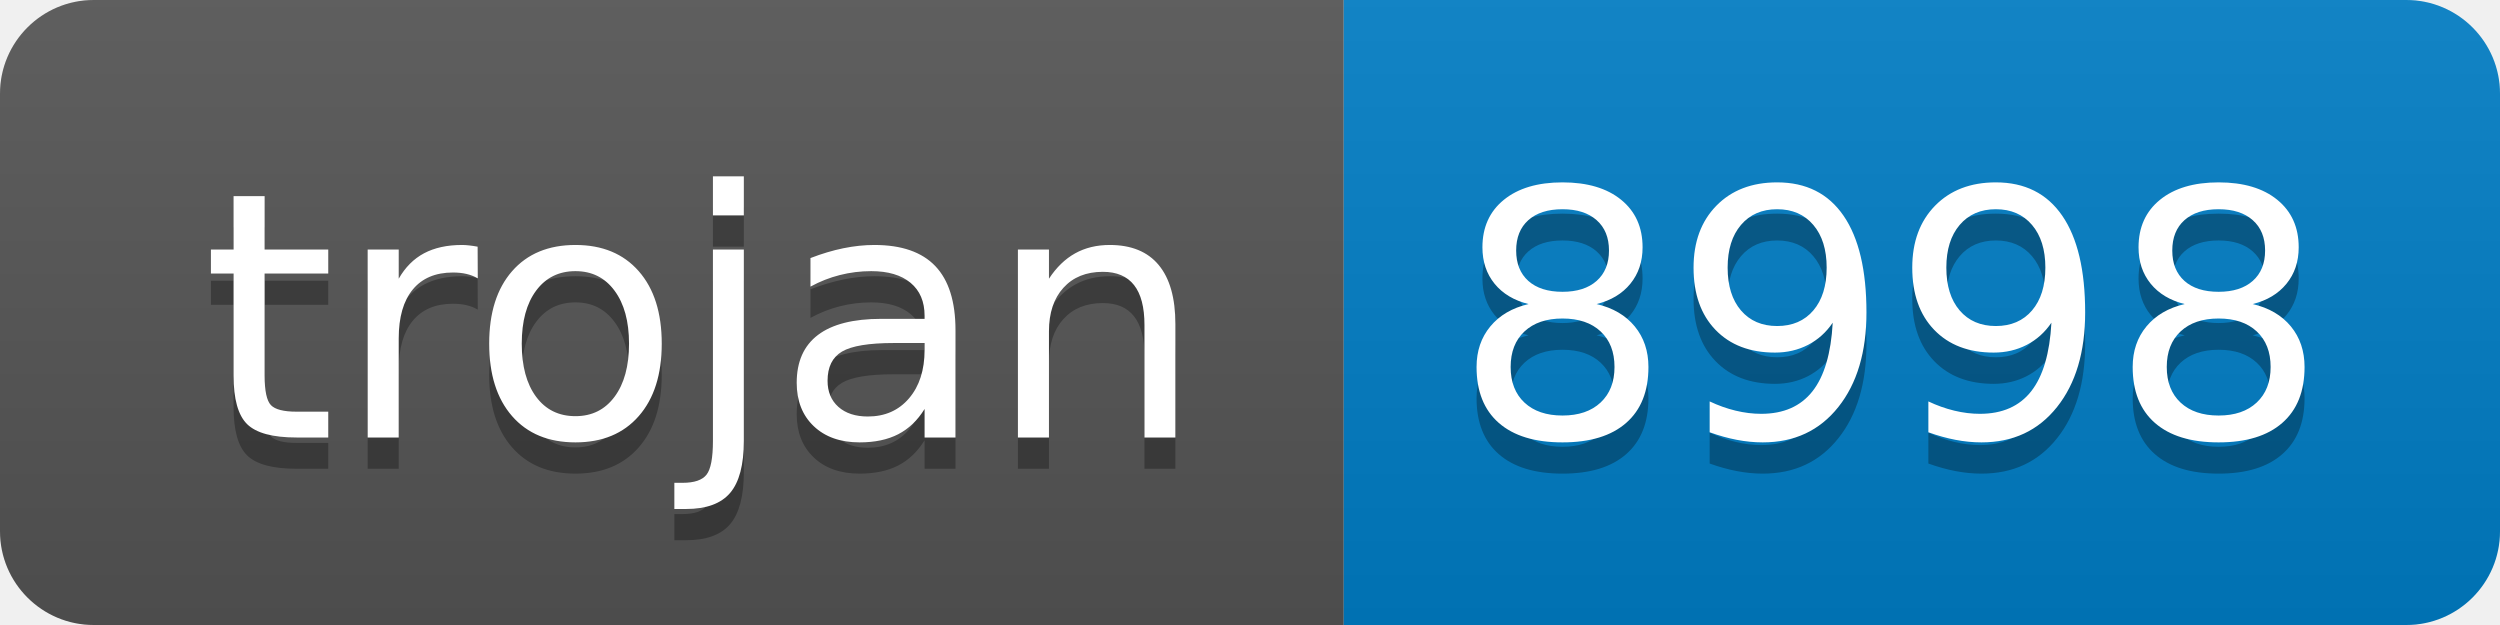
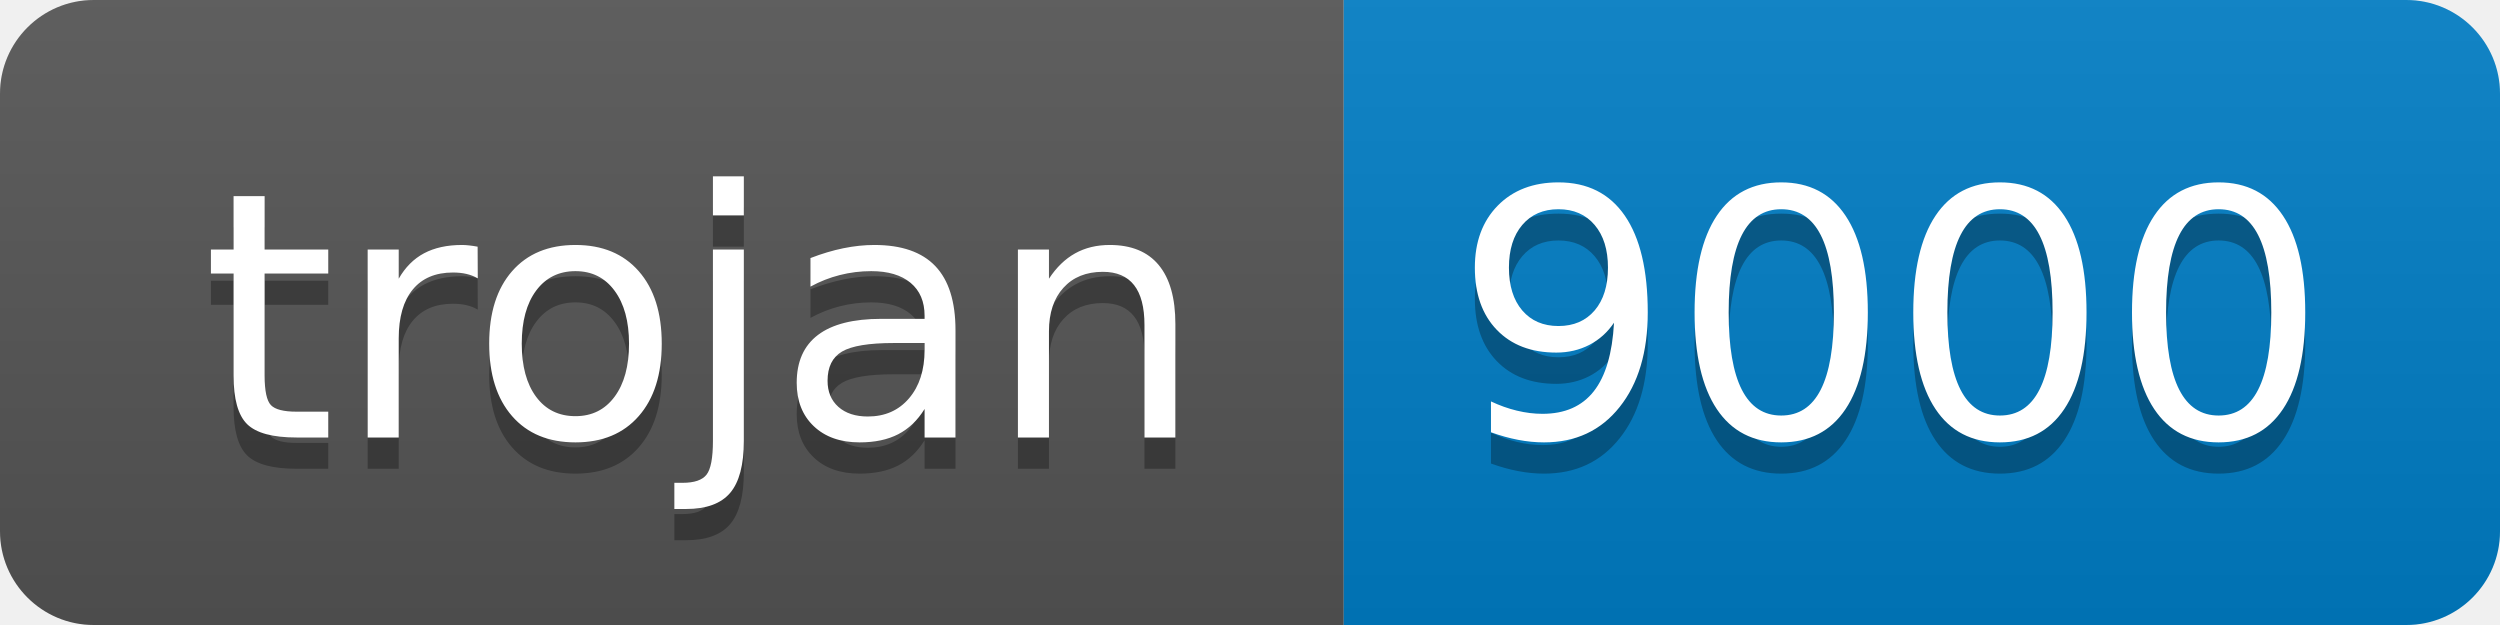
- <svg xmlns="http://www.w3.org/2000/svg" width="80" height="20" role="img" aria-label="trojan: 8998">
+ <svg xmlns="http://www.w3.org/2000/svg" width="80" height="20" role="img" aria-label="trojan: 9000">
  <linearGradient id="s" x2="0" y2="100%">
    <stop offset="0" stop-color="#bbb" stop-opacity=".1" />
    <stop offset="1" stop-opacity=".1" />
  </linearGradient>
  <clipPath id="r">
    <rect width="80" height="20" rx="3" fill="#fff" />
  </clipPath>
  <g clip-path="url(#r)">
    <rect width="43" height="20" fill="#555" />
    <rect x="43" width="37" height="20" fill="#007ec6" />
    <rect width="80" height="20" fill="url(#s)" />
  </g>
  <g fill="#fff" text-anchor="middle" font-family="Verdana,Geneva,DejaVu Sans,sans-serif" text-rendering="geometricPrecision" font-size="110">
    <text aria-hidden="true" x="225" y="150" fill="#010101" fill-opacity=".3" transform="scale(.1)" textLength="330">trojan</text>
    <text x="225" y="140" transform="scale(.1)" fill="#fff" textLength="330">trojan</text>
-     <text aria-hidden="true" x="605" y="150" fill="#010101" fill-opacity=".3" transform="scale(.1)" textLength="270">8998</text>
-     <text x="605" y="140" transform="scale(.1)" fill="#fff" textLength="270">8998</text>
+     <text aria-hidden="true" x="605" y="150" fill="#010101" fill-opacity=".3" transform="scale(.1)" textLength="270">9000</text>
+     <text x="605" y="140" transform="scale(.1)" fill="#fff" textLength="270">9000</text>
  </g>
</svg>
